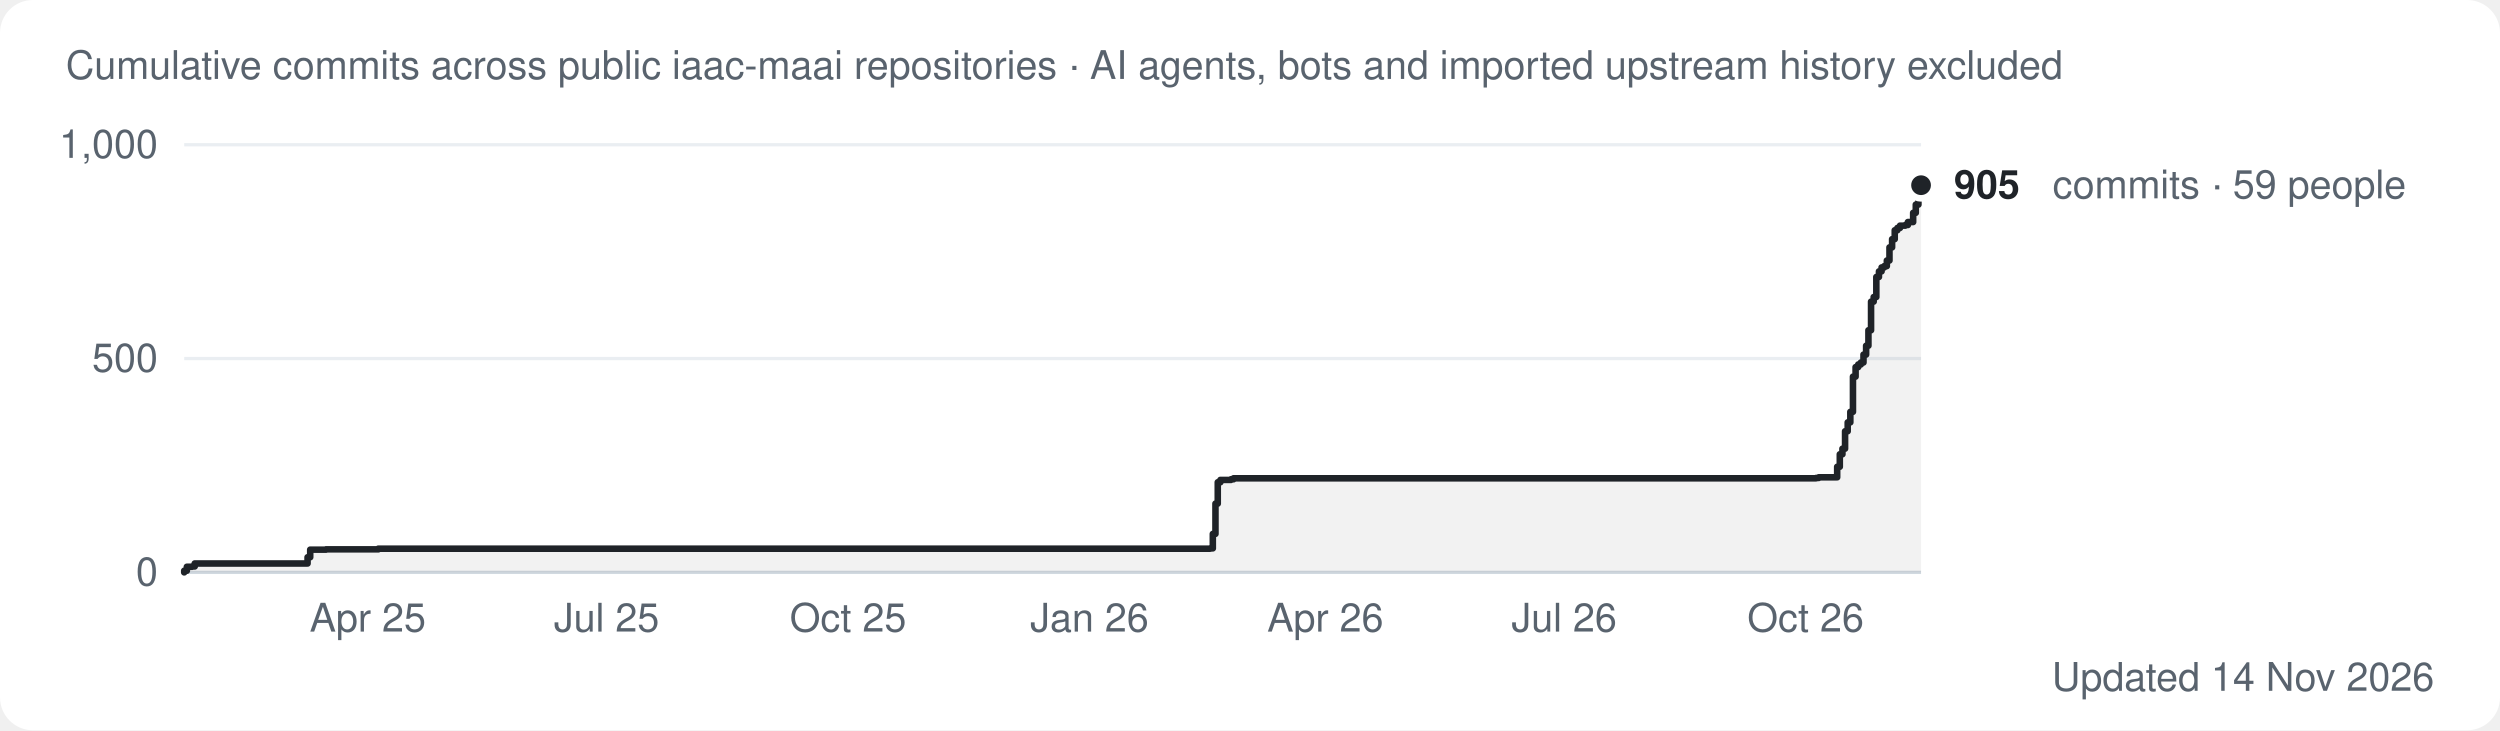
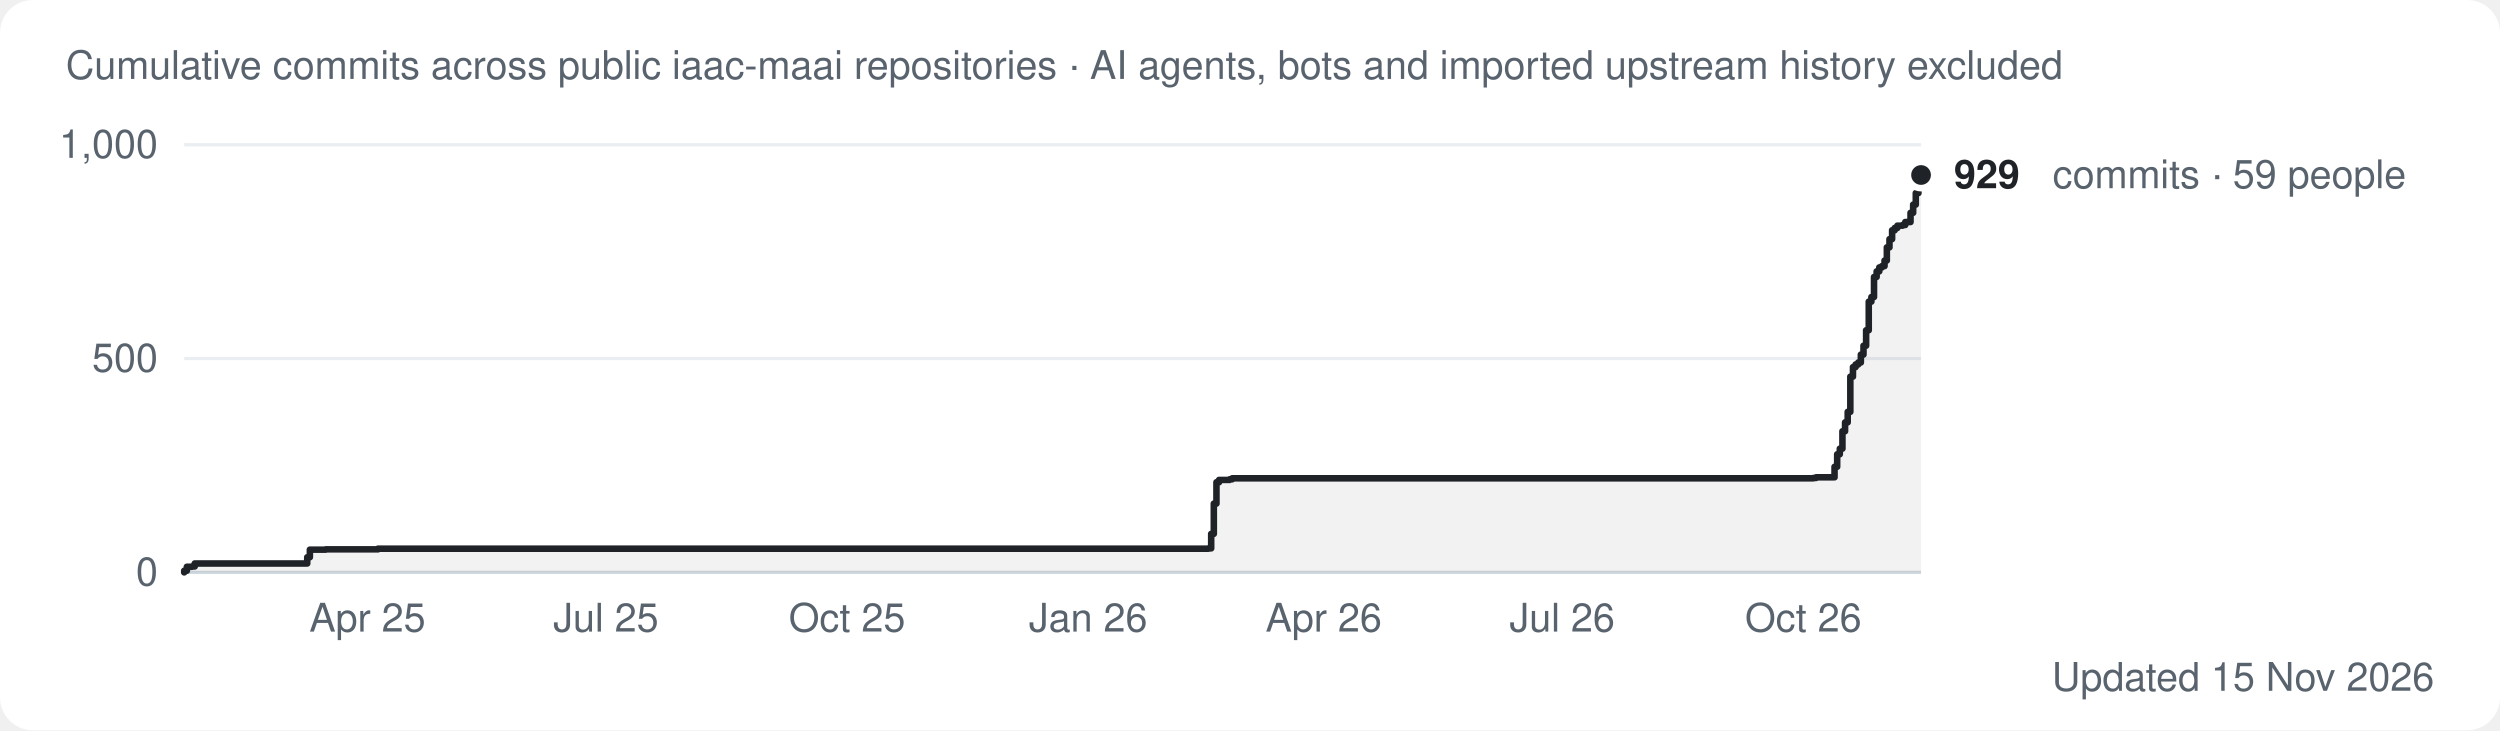
<svg xmlns="http://www.w3.org/2000/svg" width="760" height="222" viewBox="0 0 760 222" role="img" aria-label="Cumulative commits over time across the iaac-maai organization">
  <style>
.bg{fill:#ffffff} .t1{fill:#1f2328} .t2{fill:#59636e} .grid{stroke:#eaeef2} .axis{stroke:#d1d9e0} .ring{stroke:#ffffff} .total{stroke:#1f2328} .totalf{fill:#1f2328} .area{fill:#1f2328;opacity:.06}
.s0{stroke:#2a78d6} .f0{fill:#2a78d6}
.s1{stroke:#eb6834} .f1{fill:#eb6834}
.s2{stroke:#1baf7a} .f2{fill:#1baf7a}
.s3{stroke:#eda100} .f3{fill:#eda100}
.s4{stroke:#e87ba4} .f4{fill:#e87ba4}
@media (prefers-color-scheme: dark){
  .bg{fill:#0d1117} .t1{fill:#e6edf3} .t2{fill:#9198a1} .grid{stroke:#1f252c} .axis{stroke:#30363d} .ring{stroke:#0d1117} .total{stroke:#e6edf3} .totalf{fill:#e6edf3} .area{fill:#e6edf3;opacity:.08}
  .s0{stroke:#3987e5} .f0{fill:#3987e5}
  .s1{stroke:#d95926} .f1{fill:#d95926}
  .s2{stroke:#199e70} .f2{fill:#199e70}
  .s3{stroke:#c98500} .f3{fill:#c98500}
  .s4{stroke:#d55181} .f4{fill:#d55181}
}
text{font-family:-apple-system,Segoe UI,Helvetica,Arial,sans-serif} .small{font-size:12px} .val{font-size:12px;font-weight:600}
.line{fill:none;stroke-width:2;stroke-linejoin:round;stroke-linecap:round}
</style>
  <rect class="bg" width="760" height="222" rx="10" />
  <text class="small t2" x="20" y="24">Cumulative commits across public iaac-maai repositories · AI agents, bots and imported upstream history excluded</text>
  <line class="axis" x1="56" x2="584" y1="174.0" y2="174.0" stroke-width="1" />
  <text class="small t2" x="48" y="178.0" text-anchor="end">0</text>
  <line class="grid" x1="56" x2="584" y1="109.0" y2="109.0" stroke-width="1" />
  <text class="small t2" x="48" y="113.0" text-anchor="end">500</text>
  <line class="grid" x1="56" x2="584" y1="44.0" y2="44.0" stroke-width="1" />
  <text class="small t2" x="48" y="48.0" text-anchor="end">1,000</text>
-   <polygon class="area" points="56.0,174.0 56.0,174.0 56.0,174.0 56.0,173.5 56.8,173.5 56.8,172.3 58.4,172.3 58.4,172.2 59.2,172.2 59.2,171.3 93.5,171.3 93.5,169.4 94.3,169.4 94.3,167.1 99.1,167.1 99.1,167.0 115.0,167.0 115.0,166.8 367.9,166.8 367.9,166.7 368.7,166.7 368.7,162.3 369.5,162.3 369.5,153.1 370.2,153.1 370.2,146.6 371.0,146.6 371.0,145.9 374.2,145.9 374.2,145.7 375.0,145.7 375.0,145.4 552.1,145.4 552.1,145.3 552.9,145.3 552.9,145.1 558.5,145.1 558.5,141.9 559.3,141.9 559.3,138.1 560.1,138.1 560.1,136.4 560.9,136.4 560.9,131.1 561.7,131.1 561.7,128.4 562.5,128.4 562.5,125.2 563.3,125.2 563.3,114.5 564.1,114.5 564.1,111.6 564.9,111.6 564.9,110.8 565.7,110.8 565.7,110.2 566.5,110.2 566.5,107.8 567.3,107.8 567.3,105.1 568.0,105.1 568.0,100.4 568.8,100.4 568.8,91.7 569.6,91.7 569.6,90.3 570.4,90.3 570.4,84.2 571.2,84.2 571.2,82.5 572.0,82.5 572.0,81.3 572.8,81.3 572.8,80.9 573.6,80.9 573.6,79.2 574.4,79.2 574.4,75.2 575.2,75.2 575.2,72.7 576.0,72.7 576.0,70.0 576.8,70.0 576.8,69.3 577.6,69.3 577.6,68.6 579.2,68.6 579.2,68.4 580.0,68.4 580.0,67.5 581.6,67.5 581.6,64.7 582.4,64.7 582.4,62.2 583.2,62.2 583.2,58.7 584.0,58.7 584.0,56.3 584.0,56.3 584.0,174.0" />
-   <polyline class="line total" points="56.0,174.0 56.0,174.0 56.0,173.5 56.8,173.5 56.8,172.3 58.4,172.3 58.4,172.2 59.2,172.2 59.2,171.3 93.5,171.3 93.5,169.4 94.3,169.4 94.3,167.1 99.1,167.1 99.1,167.0 115.0,167.0 115.0,166.8 367.9,166.8 367.9,166.7 368.7,166.7 368.7,162.3 369.5,162.3 369.5,153.1 370.2,153.1 370.2,146.6 371.0,146.6 371.0,145.9 374.2,145.9 374.2,145.7 375.0,145.7 375.0,145.4 552.1,145.4 552.1,145.3 552.9,145.3 552.9,145.1 558.5,145.1 558.5,141.9 559.3,141.9 559.3,138.1 560.1,138.1 560.1,136.4 560.9,136.4 560.9,131.1 561.7,131.1 561.7,128.4 562.5,128.4 562.5,125.2 563.3,125.2 563.3,114.5 564.1,114.5 564.1,111.6 564.9,111.6 564.9,110.8 565.7,110.8 565.7,110.2 566.5,110.2 566.5,107.8 567.3,107.8 567.3,105.1 568.0,105.1 568.0,100.4 568.8,100.4 568.8,91.7 569.6,91.7 569.6,90.3 570.4,90.3 570.4,84.2 571.2,84.2 571.2,82.5 572.0,82.5 572.0,81.3 572.8,81.3 572.8,80.9 573.6,80.9 573.6,79.2 574.4,79.2 574.4,75.2 575.2,75.2 575.2,72.7 576.0,72.7 576.0,70.0 576.8,70.0 576.8,69.3 577.6,69.3 577.6,68.6 579.2,68.6 579.2,68.4 580.0,68.4 580.0,67.5 581.6,67.5 581.6,64.7 582.4,64.7 582.4,62.2 583.2,62.2 583.2,58.7 584.0,58.7 584.0,56.3 584.0,56.3" />
-   <circle class="totalf ring" cx="584.0" cy="56.3" r="4" stroke-width="2" />
-   <text class="val t1" x="594.0" y="60.3">905</text>
-   <text class="small t2" x="624.0" y="60.3">commits · 59 people</text>
-   <text class="small t2" x="111.8" y="192.0" text-anchor="middle">Apr 25</text>
-   <text class="small t2" x="184.4" y="192.0" text-anchor="middle">Jul 25</text>
-   <text class="small t2" x="257.8" y="192.0" text-anchor="middle">Oct 25</text>
-   <text class="small t2" x="331.2" y="192.0" text-anchor="middle">Jan 26</text>
-   <text class="small t2" x="402.9" y="192.0" text-anchor="middle">Apr 26</text>
-   <text class="small t2" x="475.5" y="192.0" text-anchor="middle">Jul 26</text>
-   <text class="small t2" x="548.9" y="192.0" text-anchor="middle">Oct 26</text>
-   <text class="small t2" x="740" y="210" text-anchor="end">Updated 14 Nov 2026</text>
+   <polygon class="area" points="56.0,174.0 56.0,174.0 56.0,174.0 56.0,173.5 56.8,173.5 56.8,172.3 58.4,172.3 58.4,172.2 59.2,172.2 59.2,171.3 93.4,171.3 93.4,169.4 94.2,169.4 94.2,167.1 99.0,167.1 99.0,167.0 114.9,167.0 114.9,166.8 367.4,166.8 367.4,166.7 368.2,166.7 368.2,162.3 369.0,162.3 369.0,153.1 369.8,153.1 369.8,146.6 370.6,146.6 370.6,145.9 373.8,145.9 373.8,145.7 374.6,145.7 374.6,145.4 551.3,145.4 551.3,145.3 552.1,145.3 552.1,145.1 557.7,145.1 557.7,141.9 558.5,141.9 558.5,138.1 559.3,138.1 559.3,136.4 560.1,136.4 560.1,131.1 560.9,131.1 560.9,128.4 561.7,128.4 561.7,125.2 562.5,125.2 562.5,114.5 563.3,114.5 563.3,111.6 564.1,111.6 564.1,110.8 564.9,110.8 564.9,110.2 565.7,110.2 565.7,107.8 566.5,107.8 566.5,105.1 567.3,105.1 567.3,100.4 568.1,100.4 568.1,91.7 568.9,91.7 568.9,90.3 569.7,90.3 569.7,84.2 570.5,84.2 570.5,82.5 571.3,82.5 571.3,81.3 572.1,81.3 572.1,80.9 572.9,80.9 572.9,79.2 573.6,79.2 573.6,75.2 574.4,75.2 574.4,72.7 575.2,72.7 575.2,70.0 576.0,70.0 576.0,69.3 576.8,69.3 576.8,68.6 578.4,68.6 578.4,68.4 579.2,68.4 579.2,67.5 580.8,67.5 580.8,64.7 581.6,64.7 581.6,62.2 582.4,62.2 582.4,58.7 583.2,58.7 583.2,55.3 584.0,55.3 584.0,53.2 584.0,53.2 584.0,174.0" />
+   <polyline class="line total" points="56.0,174.0 56.0,174.0 56.0,173.5 56.8,173.5 56.8,172.3 58.4,172.3 58.4,172.2 59.2,172.2 59.2,171.3 93.4,171.3 93.4,169.4 94.2,169.4 94.2,167.1 99.0,167.1 99.0,167.0 114.9,167.0 114.9,166.8 367.4,166.8 367.4,166.7 368.2,166.7 368.2,162.3 369.0,162.3 369.0,153.1 369.8,153.1 369.8,146.6 370.6,146.6 370.6,145.9 373.8,145.9 373.8,145.7 374.6,145.7 374.6,145.4 551.3,145.4 551.3,145.3 552.1,145.3 552.1,145.1 557.7,145.1 557.7,141.9 558.5,141.9 558.5,138.1 559.3,138.1 559.3,136.4 560.1,136.4 560.1,131.1 560.9,131.1 560.9,128.4 561.7,128.4 561.7,125.2 562.5,125.2 562.5,114.5 563.3,114.5 563.3,111.6 564.1,111.6 564.1,110.8 564.9,110.8 564.9,110.2 565.7,110.2 565.7,107.8 566.5,107.8 566.5,105.1 567.3,105.1 567.3,100.4 568.1,100.4 568.1,91.7 568.9,91.7 568.9,90.3 569.7,90.3 569.7,84.2 570.5,84.2 570.5,82.5 571.3,82.5 571.3,81.3 572.1,81.3 572.1,80.9 572.9,80.9 572.9,79.2 573.6,79.2 573.6,75.2 574.4,75.2 574.4,72.7 575.2,72.7 575.2,70.0 576.0,70.0 576.0,69.3 576.8,69.3 576.8,68.6 578.4,68.6 578.4,68.4 579.2,68.4 579.2,67.5 580.8,67.5 580.8,64.7 581.6,64.7 581.6,62.2 582.4,62.2 582.4,58.7 583.2,58.7 583.2,55.3 584.0,55.3 584.0,53.2 584.0,53.2" />
+   <circle class="totalf ring" cx="584.0" cy="53.2" r="4" stroke-width="2" />
+   <text class="val t1" x="594.0" y="57.2">929</text>
+   <text class="small t2" x="624.0" y="57.2">commits · 59 people</text>
+   <text class="small t2" x="111.7" y="192.0" text-anchor="middle">Apr 25</text>
+   <text class="small t2" x="184.2" y="192.0" text-anchor="middle">Jul 25</text>
+   <text class="small t2" x="257.5" y="192.0" text-anchor="middle">Oct 25</text>
+   <text class="small t2" x="330.8" y="192.0" text-anchor="middle">Jan 26</text>
+   <text class="small t2" x="402.4" y="192.0" text-anchor="middle">Apr 26</text>
+   <text class="small t2" x="474.9" y="192.0" text-anchor="middle">Jul 26</text>
+   <text class="small t2" x="548.2" y="192.0" text-anchor="middle">Oct 26</text>
+   <text class="small t2" x="740" y="210" text-anchor="end">Updated 15 Nov 2026</text>
</svg>
